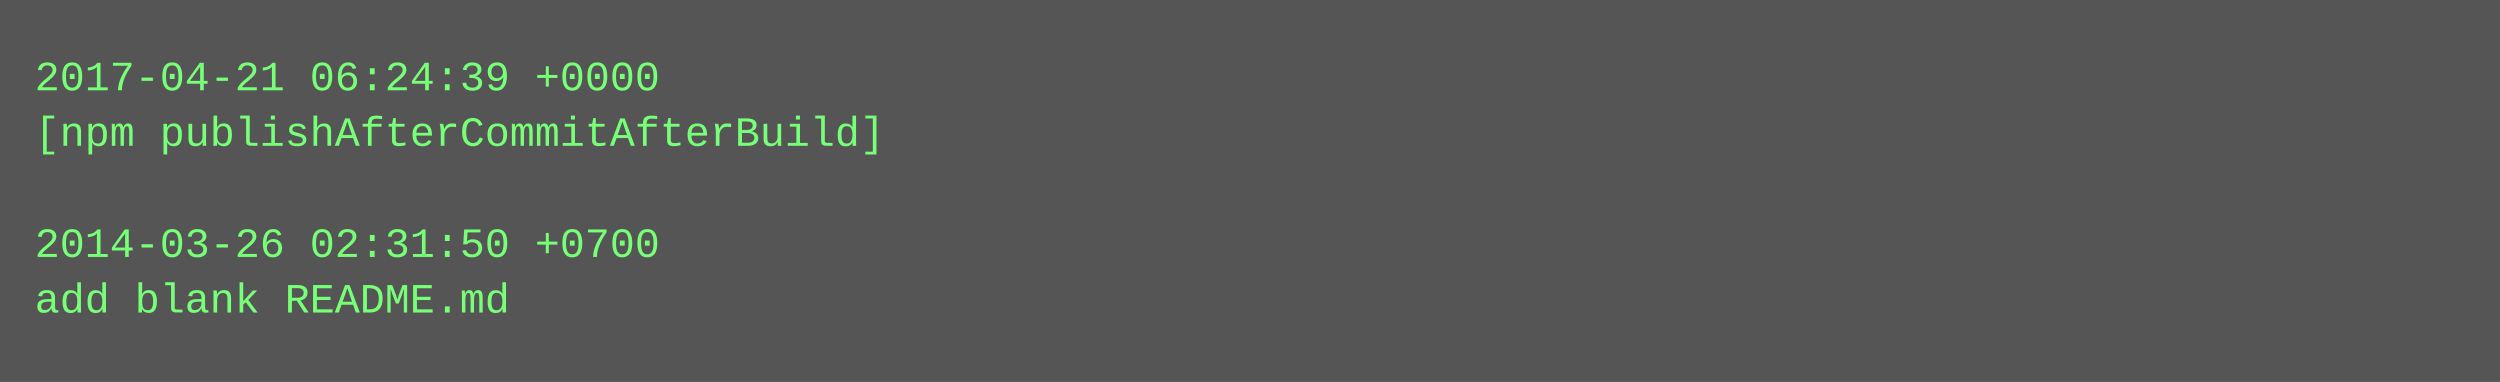
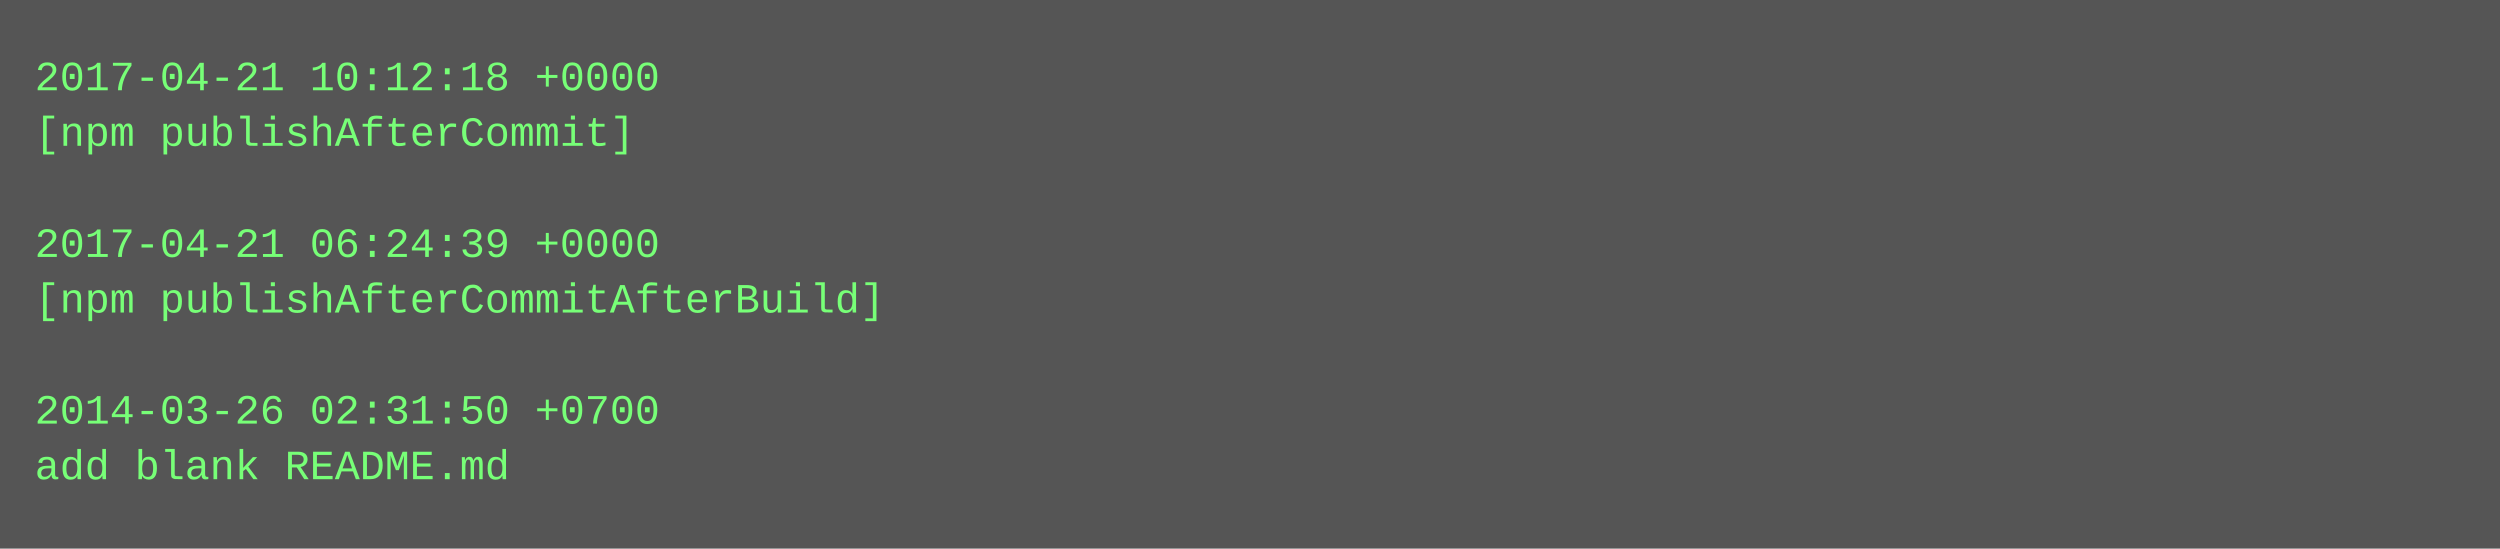
- <svg xmlns="http://www.w3.org/2000/svg" height="110" width="720">
-   <rect height="110" fill="#555" width="720" />
+ <svg xmlns="http://www.w3.org/2000/svg" height="158" width="720">
+   <rect height="158" fill="#555" width="720" />
  <text fill="#7f7" font-family="Courier New" font-size="12" xml:space="preserve">
-     <tspan x="10" y="26">2017-04-21 06:24:39 +0000</tspan>
-     <tspan x="10" y="42">[npm publishAfterCommitAfterBuild]</tspan>
+     <tspan x="10" y="26">2017-04-21 10:12:18 +0000</tspan>
+     <tspan x="10" y="42">[npm publishAfterCommit]</tspan>
    <tspan x="10" y="58" />
-     <tspan x="10" y="74">2014-03-26 02:31:50 +0700</tspan>
-     <tspan x="10" y="90">add blank README.md</tspan>
+     <tspan x="10" y="74">2017-04-21 06:24:39 +0000</tspan>
+     <tspan x="10" y="90">[npm publishAfterCommitAfterBuild]</tspan>
+     <tspan x="10" y="106" />
+     <tspan x="10" y="122">2014-03-26 02:31:50 +0700</tspan>
+     <tspan x="10" y="138">add blank README.md</tspan>
  </text>
</svg>
